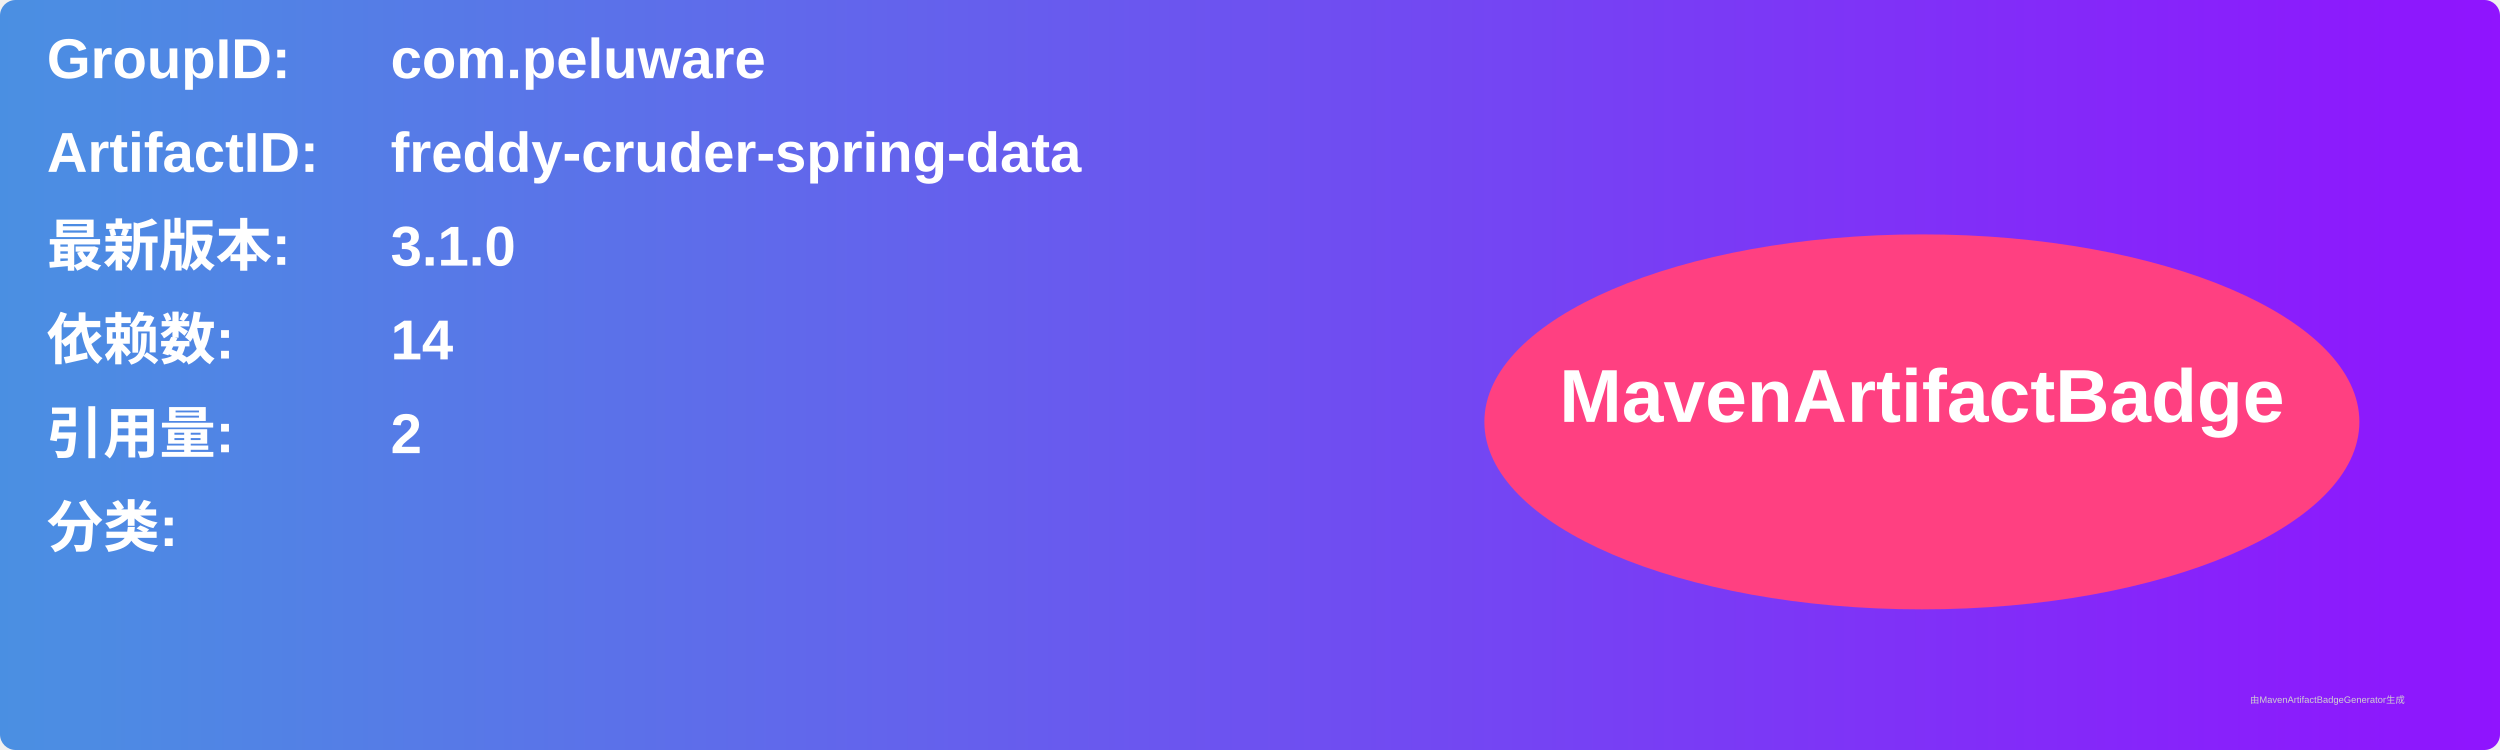
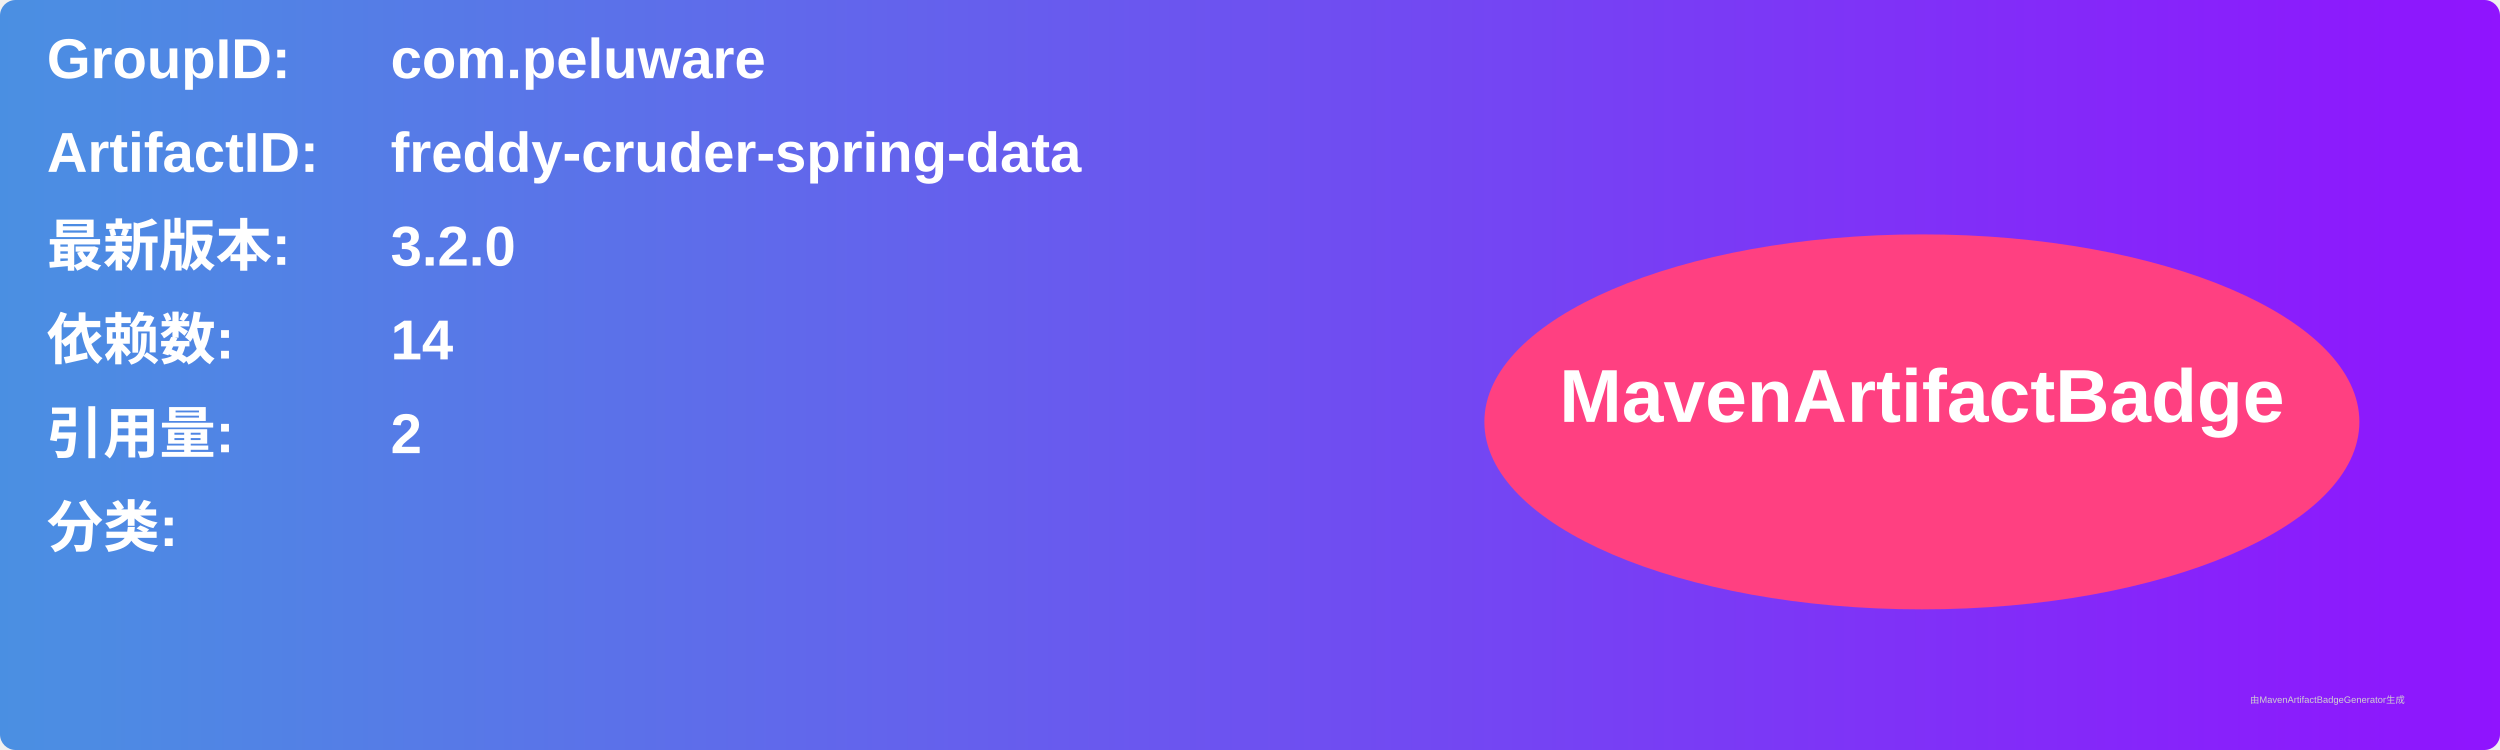
<svg xmlns="http://www.w3.org/2000/svg" width="800" height="240" viewBox="0 0 800 240">
  <linearGradient id="grad" x1="0%" y1="0%" x2="100%" y2="0%">
    <stop offset="0%" stop-color="#4a90e2" />
    <stop offset="100%" stop-color="#9013fe" />
  </linearGradient>
  <rect width="100%" height="100%" rx="5" ry="5" fill="url(#grad)" />
  <g transform="translate(15, 15)">
    <text x="0" y="10" font-family="Arial" font-size="18" fill="white" font-weight="bold" width="260">GroupID:</text>
    <text x="110" y="10" font-family="Arial" font-size="18" fill="white" font-weight="bold" width="460">com.peluware</text>
    <text x="0" y="40" font-family="Arial" font-size="18" fill="white" font-weight="bold" width="260">ArtifactID:</text>
    <text x="110" y="40" font-family="Arial" font-size="18" fill="white" font-weight="bold" width="460">freddy-cruder-spring-data</text>
    <text x="0" y="70" font-family="Arial" font-size="18" fill="white" font-weight="bold">最新版本:</text>
    <text x="110" y="70" font-family="Arial" font-size="18" fill="white" font-weight="bold">
-       <tspan font-weight="bold">3.1.0</tspan>
+       <tspan font-weight="bold">3.2.0</tspan>
    </text>
    <text x="0" y="100" font-family="Arial" font-size="18" fill="white" font-weight="bold">依赖数: </text>
    <text x="110" y="100" font-family="Arial" font-size="18" fill="white">
      <tspan font-weight="bold">14</tspan>
    </text>
    <text x="0" y="130" font-family="Arial" font-size="18" fill="white" font-weight="bold">引用量: </text>
    <text x="110" y="130" font-family="Arial" font-size="18" fill="white">
      <tspan font-weight="bold">2</tspan>
    </text>
    <text x="0" y="160" font-family="Arial" font-size="18" fill="white" font-weight="bold">分类:</text>
    <text x="10" y="190" font-family="Arial" font-size="10" fill="white">
      <tspan font-weight="bold" />
    </text>
    <ellipse cx="600" cy="120" rx="140" ry="60" fill="#ff4081" />
    <text x="600" y="120" text-anchor="middle" font-family="Arial" font-size="24" fill="white" font-weight="bold">MavenArtifactBadge</text>
  </g>
  <text x="720" y="225" font-family="Arial" font-size="3" fill="#d0d0d0">由MavenArtifactBadgeGenerator生成</text>
</svg>
